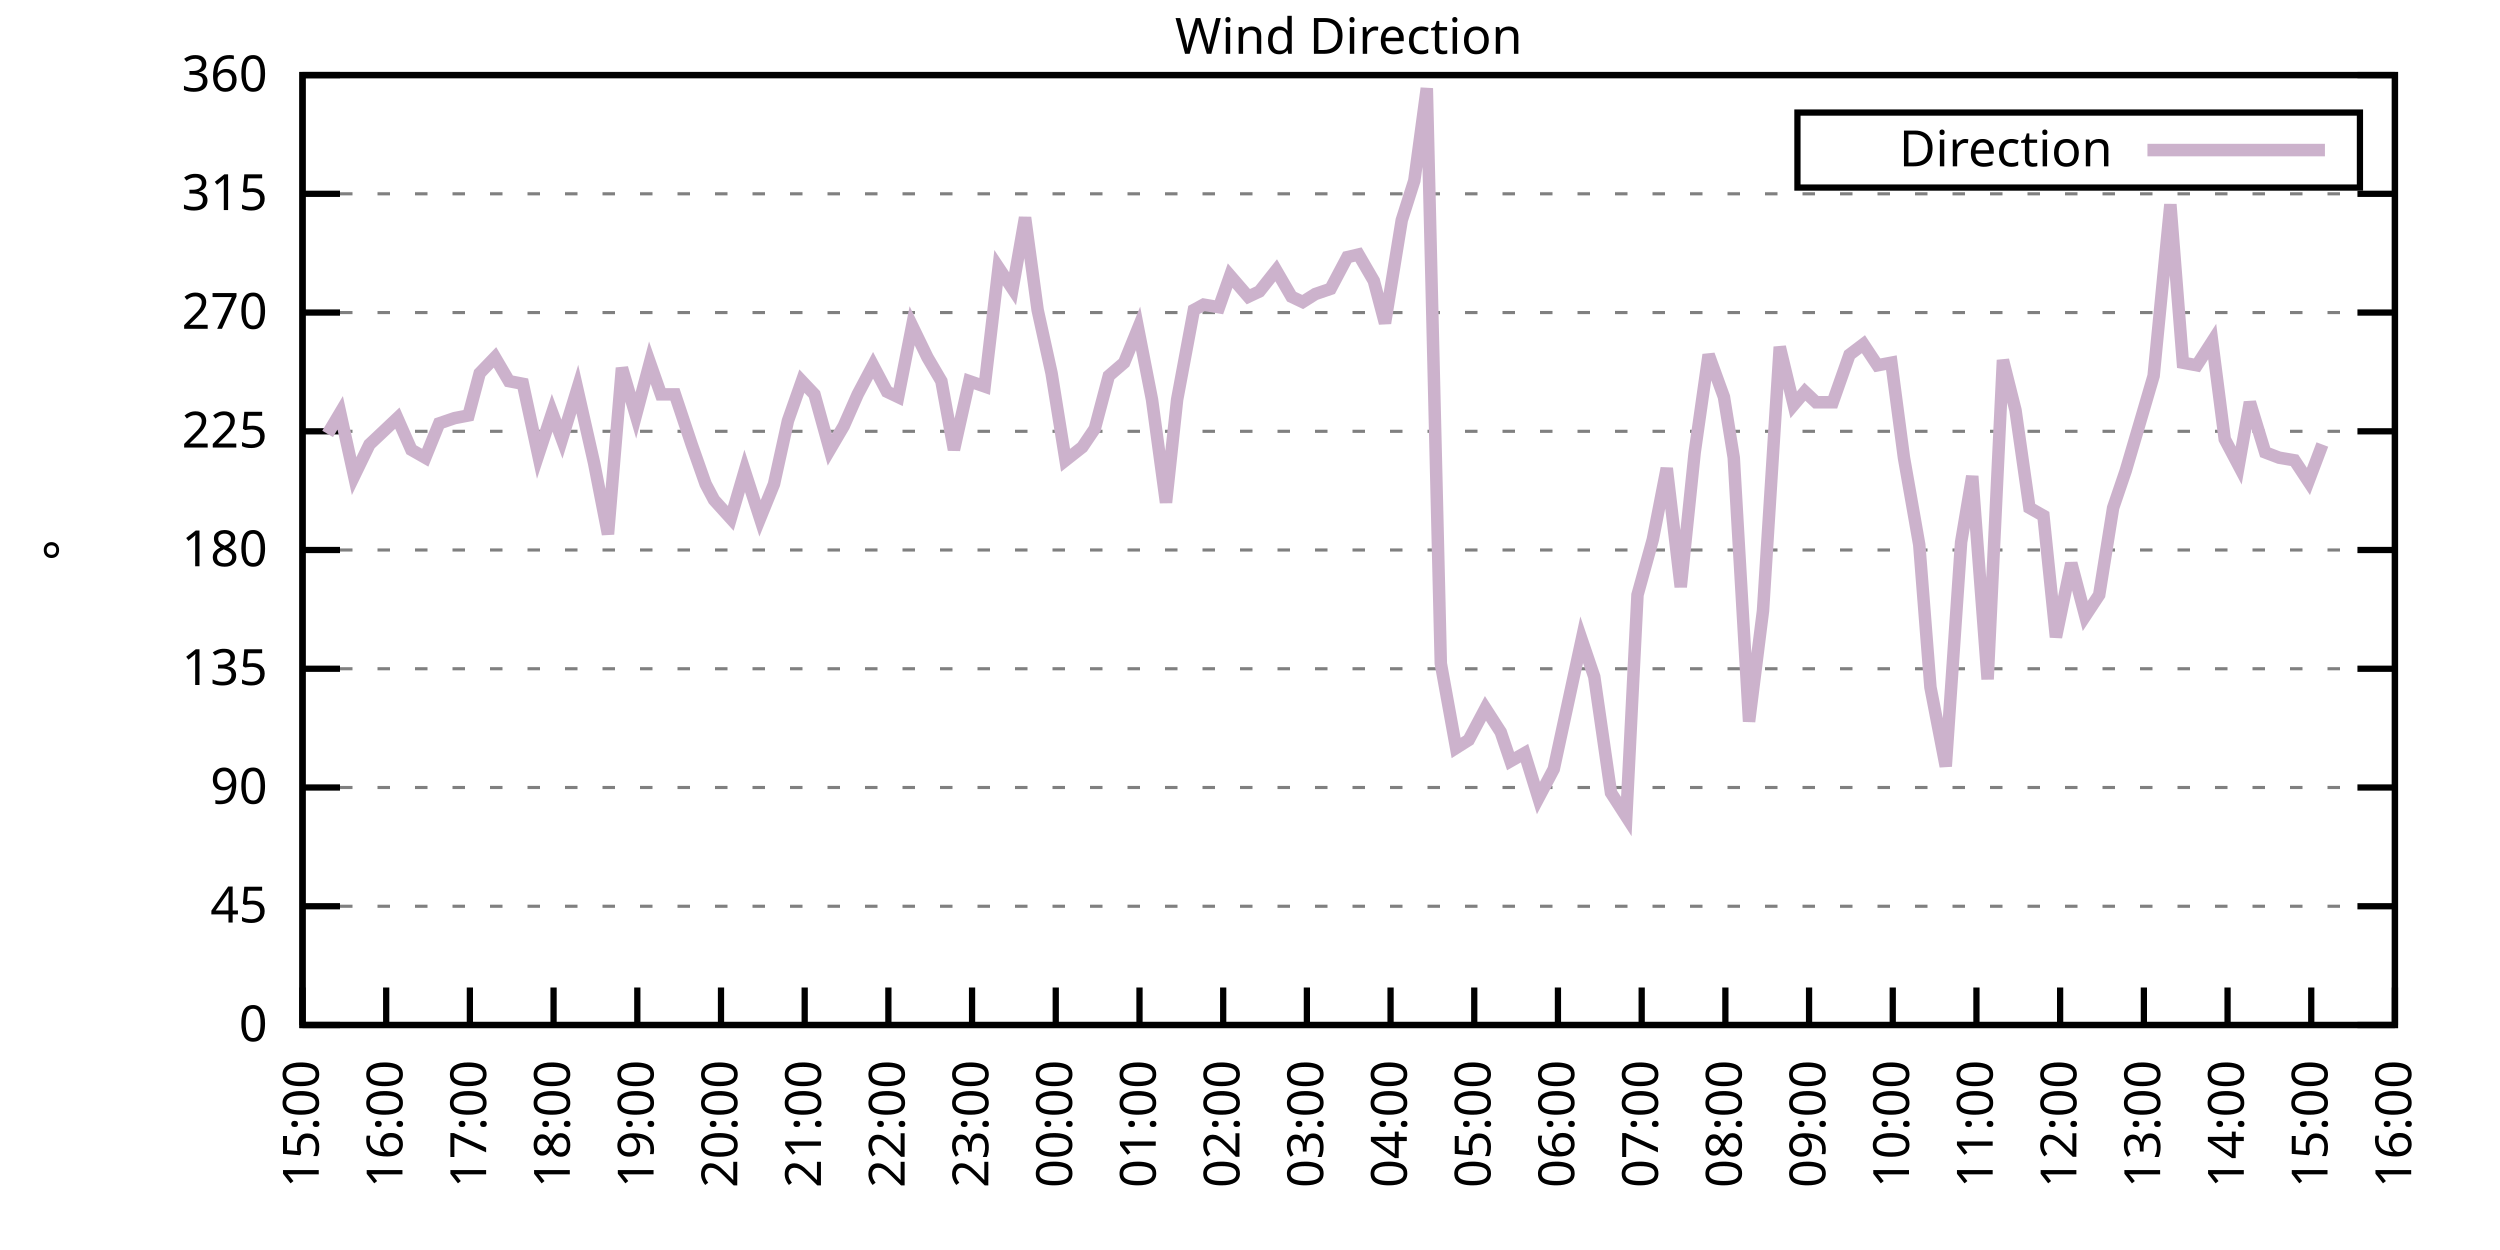
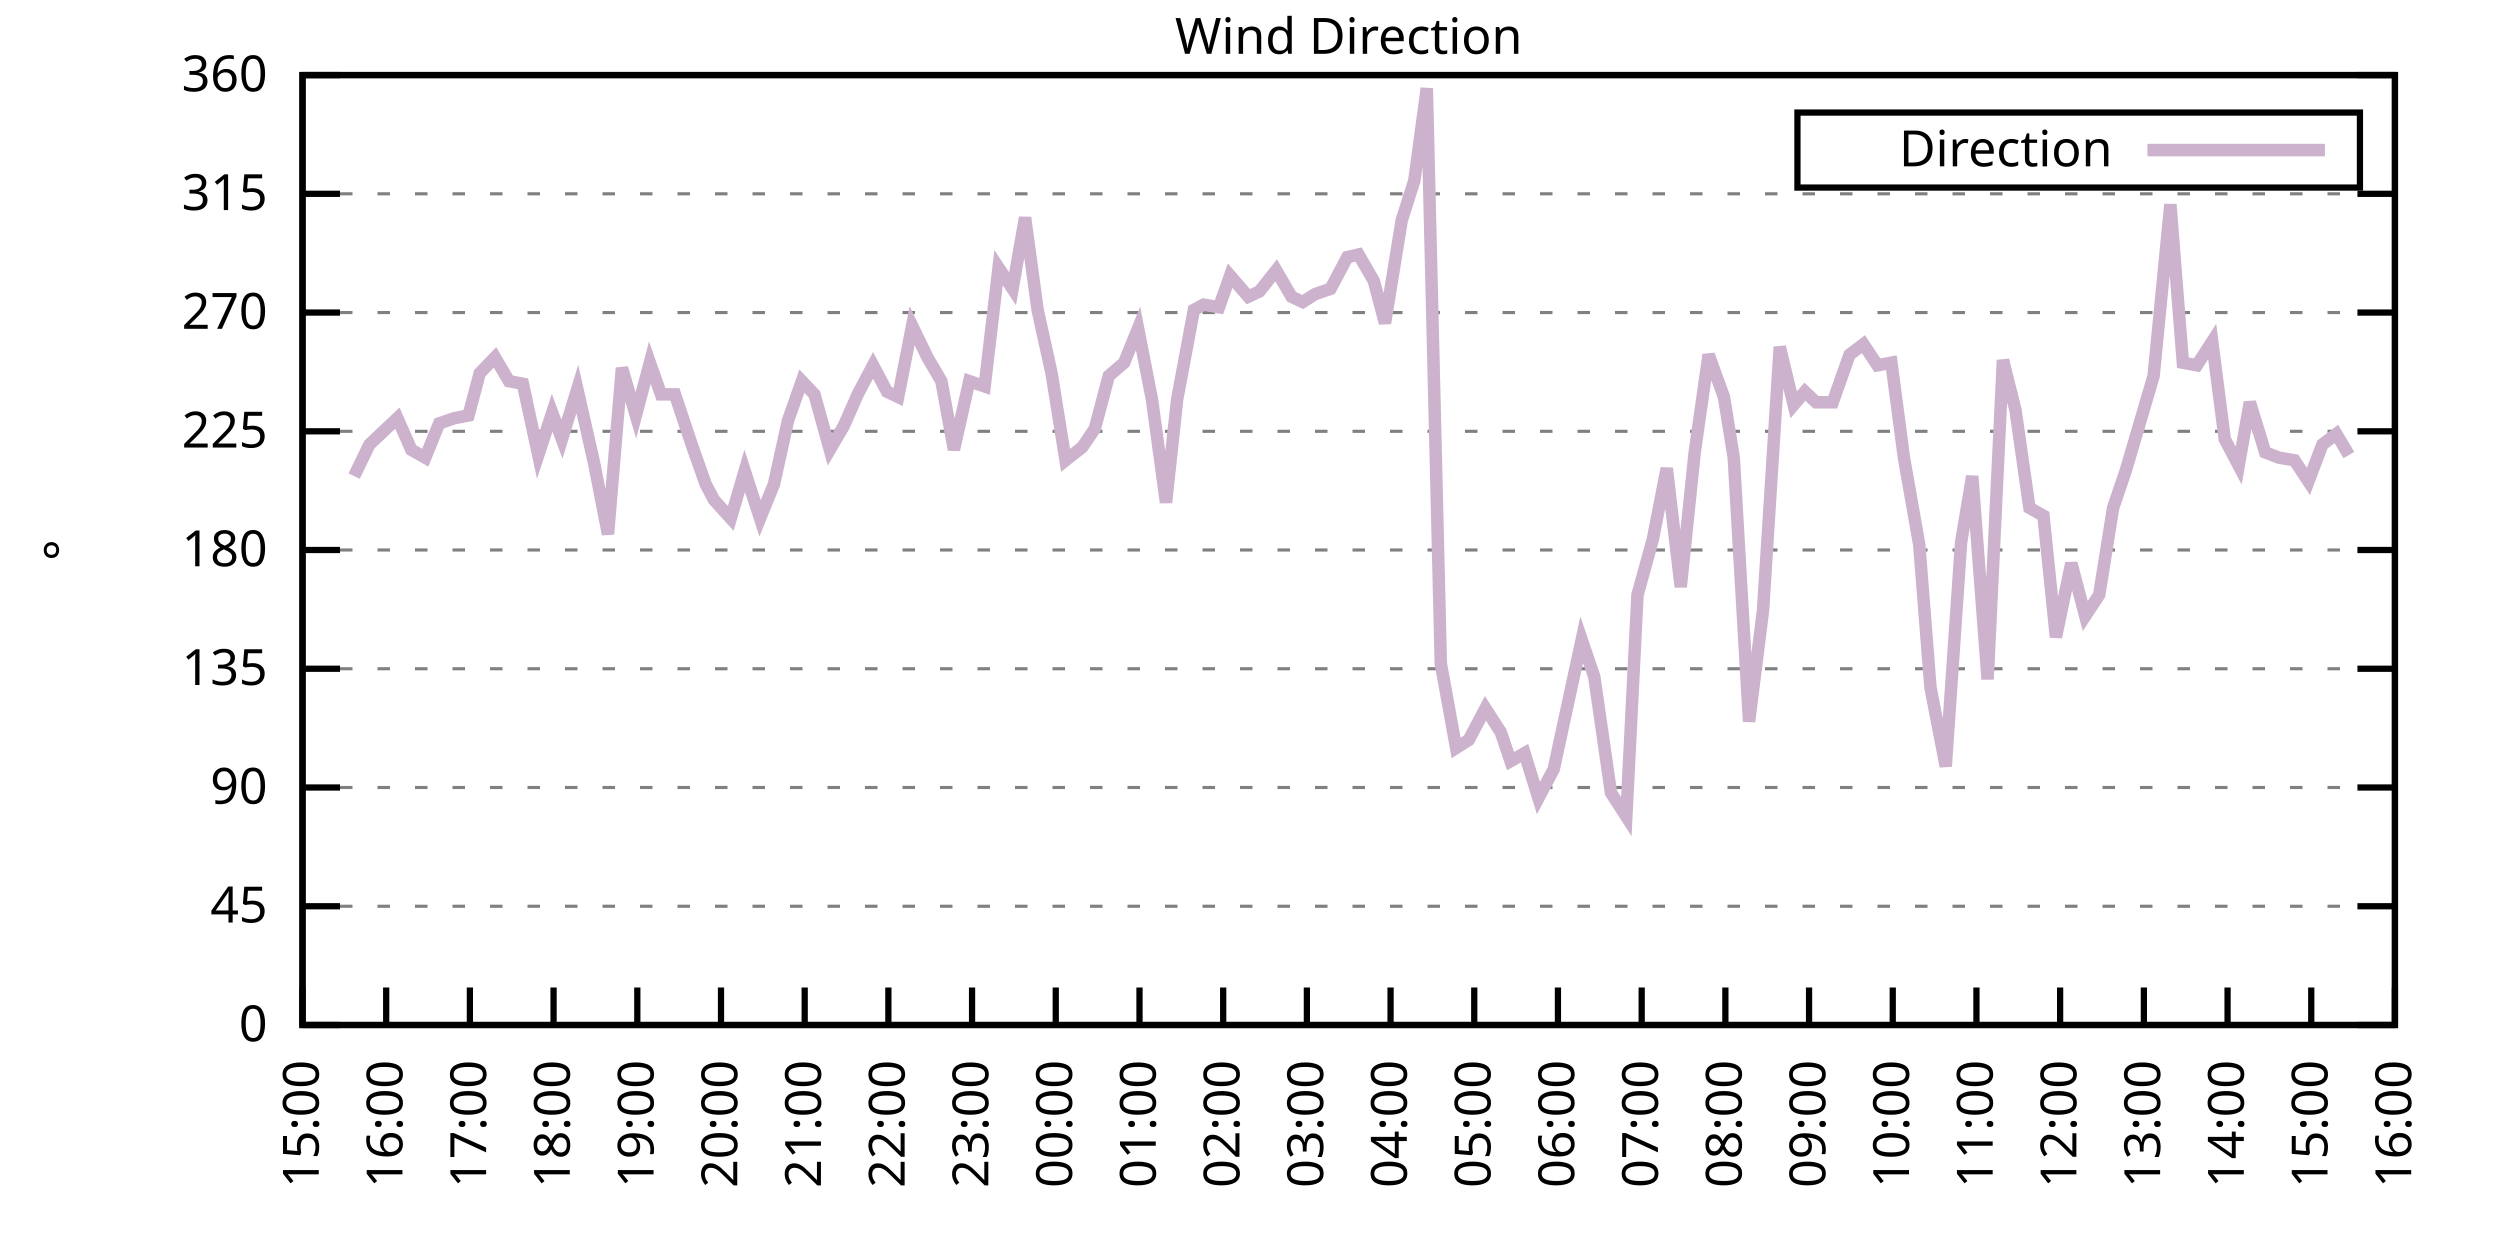
<svg xmlns="http://www.w3.org/2000/svg" xmlns:xlink="http://www.w3.org/1999/xlink" width="400" height="200" viewBox="0 0 400 200">
  <g id="gnuplot_canvas">
    <rect x="0" y="0" width="400" height="200" fill="none" />
    <defs>
      <circle id="gpDot" r="0.5" stroke-width="0.5" stroke="currentColor" />
      <path id="gpPt0" stroke-width="0.333" stroke="currentColor" d="M-1,0 h2 M0,-1 v2" />
      <path id="gpPt1" stroke-width="0.333" stroke="currentColor" d="M-1,-1 L1,1 M1,-1 L-1,1" />
      <path id="gpPt2" stroke-width="0.333" stroke="currentColor" d="M-1,0 L1,0 M0,-1 L0,1 M-1,-1 L1,1 M-1,1 L1,-1" />
      <rect id="gpPt3" stroke-width="0.333" stroke="currentColor" x="-1" y="-1" width="2" height="2" />
      <rect id="gpPt4" stroke-width="0.333" stroke="currentColor" fill="currentColor" x="-1" y="-1" width="2" height="2" />
      <circle id="gpPt5" stroke-width="0.333" stroke="currentColor" cx="0" cy="0" r="1" />
      <use xlink:href="#gpPt5" id="gpPt6" fill="currentColor" stroke="none" />
      <path id="gpPt7" stroke-width="0.333" stroke="currentColor" d="M0,-1.33 L-1.33,0.67 L1.33,0.67 z" />
      <use xlink:href="#gpPt7" id="gpPt8" fill="currentColor" stroke="none" />
      <use xlink:href="#gpPt7" id="gpPt9" stroke="currentColor" transform="rotate(180)" />
      <use xlink:href="#gpPt9" id="gpPt10" fill="currentColor" stroke="none" />
      <use xlink:href="#gpPt3" id="gpPt11" stroke="currentColor" transform="rotate(45)" />
      <use xlink:href="#gpPt11" id="gpPt12" fill="currentColor" stroke="none" />
      <path id="gpPt13" stroke-width="0.333" stroke="currentColor" d="M0,1.330 L1.265,0.411 L0.782,-1.067 L-0.782,-1.076 L-1.265,0.411 z" />
      <use xlink:href="#gpPt13" id="gpPt14" fill="currentColor" stroke="none" />
      <filter id="textbox" filterUnits="objectBoundingBox" x="0" y="0" height="1" width="1">
        <feFlood flood-color="white" flood-opacity="1" result="bgnd" />
        <feComposite in="SourceGraphic" in2="bgnd" operator="atop" />
      </filter>
      <filter id="greybox" filterUnits="objectBoundingBox" x="0" y="0" height="1" width="1">
        <feFlood flood-color="lightgrey" flood-opacity="1" result="grey" />
        <feComposite in="SourceGraphic" in2="grey" operator="atop" />
      </filter>
    </defs>
    <g fill="none" color="white" stroke="currentColor" stroke-width="1.00" stroke-linecap="butt" stroke-linejoin="miter">
</g>
    <g fill="none" color="black" stroke="currentColor" stroke-width="1.00" stroke-linecap="butt" stroke-linejoin="miter">
      <g stroke="none" shape-rendering="crispEdges">
        <polygon fill="rgb(255, 255, 255)" points="48.40,164.00 383.18,164.00 383.18,12.02 48.40,12.02 " />
      </g>
    </g>
    <g fill="none" color="black" stroke="currentColor" stroke-width="1.00" stroke-linecap="butt" stroke-linejoin="miter">
</g>
    <g fill="none" color="black" stroke="black" stroke-width="0.50" stroke-linecap="butt" stroke-linejoin="miter">
</g>
    <g fill="none" color="gray" stroke="currentColor" stroke-width="0.50" stroke-linecap="butt" stroke-linejoin="miter">
      <path stroke="gray" stroke-dasharray="2,4" class="gridline" d="M48.40,164.00 L383.19,164.00  " />
    </g>
    <g fill="none" color="gray" stroke="gray" stroke-width="1.00" stroke-linecap="butt" stroke-linejoin="miter">
</g>
    <g fill="none" color="black" stroke="currentColor" stroke-width="1.00" stroke-linecap="butt" stroke-linejoin="miter">
      <path stroke="black" d="M48.40,164.00 L54.40,164.00 M383.19,164.00 L377.19,164.00  " />
      <g transform="translate(42.80,166.60)" stroke="none" fill="black" font-family="Sans" font-size="8.00" text-anchor="end">
        <text>
          <tspan font-family="Sans"> 0</tspan>
        </text>
      </g>
    </g>
    <g fill="none" color="black" stroke="currentColor" stroke-width="1.00" stroke-linecap="butt" stroke-linejoin="miter">
</g>
    <g fill="none" color="black" stroke="black" stroke-width="0.50" stroke-linecap="butt" stroke-linejoin="miter">
</g>
    <g fill="none" color="gray" stroke="currentColor" stroke-width="0.50" stroke-linecap="butt" stroke-linejoin="miter">
      <path stroke="gray" stroke-dasharray="2,4" class="gridline" d="M48.40,145.00 L383.19,145.00  " />
    </g>
    <g fill="none" color="gray" stroke="gray" stroke-width="1.00" stroke-linecap="butt" stroke-linejoin="miter">
</g>
    <g fill="none" color="black" stroke="currentColor" stroke-width="1.00" stroke-linecap="butt" stroke-linejoin="miter">
      <path stroke="black" d="M48.40,145.00 L54.40,145.00 M383.19,145.00 L377.19,145.00  " />
      <g transform="translate(42.80,147.60)" stroke="none" fill="black" font-family="Sans" font-size="8.00" text-anchor="end">
        <text>
          <tspan font-family="Sans"> 45</tspan>
        </text>
      </g>
    </g>
    <g fill="none" color="black" stroke="currentColor" stroke-width="1.00" stroke-linecap="butt" stroke-linejoin="miter">
</g>
    <g fill="none" color="black" stroke="black" stroke-width="0.50" stroke-linecap="butt" stroke-linejoin="miter">
</g>
    <g fill="none" color="gray" stroke="currentColor" stroke-width="0.50" stroke-linecap="butt" stroke-linejoin="miter">
      <path stroke="gray" stroke-dasharray="2,4" class="gridline" d="M48.40,126.00 L383.19,126.00  " />
    </g>
    <g fill="none" color="gray" stroke="gray" stroke-width="1.00" stroke-linecap="butt" stroke-linejoin="miter">
</g>
    <g fill="none" color="black" stroke="currentColor" stroke-width="1.00" stroke-linecap="butt" stroke-linejoin="miter">
      <path stroke="black" d="M48.40,126.00 L54.40,126.00 M383.19,126.00 L377.19,126.00  " />
      <g transform="translate(42.80,128.60)" stroke="none" fill="black" font-family="Sans" font-size="8.00" text-anchor="end">
        <text>
          <tspan font-family="Sans"> 90</tspan>
        </text>
      </g>
    </g>
    <g fill="none" color="black" stroke="currentColor" stroke-width="1.00" stroke-linecap="butt" stroke-linejoin="miter">
</g>
    <g fill="none" color="black" stroke="black" stroke-width="0.50" stroke-linecap="butt" stroke-linejoin="miter">
</g>
    <g fill="none" color="gray" stroke="currentColor" stroke-width="0.50" stroke-linecap="butt" stroke-linejoin="miter">
      <path stroke="gray" stroke-dasharray="2,4" class="gridline" d="M48.40,107.00 L383.19,107.00  " />
    </g>
    <g fill="none" color="gray" stroke="gray" stroke-width="1.00" stroke-linecap="butt" stroke-linejoin="miter">
</g>
    <g fill="none" color="black" stroke="currentColor" stroke-width="1.00" stroke-linecap="butt" stroke-linejoin="miter">
      <path stroke="black" d="M48.40,107.00 L54.40,107.00 M383.19,107.00 L377.19,107.00  " />
      <g transform="translate(42.80,109.60)" stroke="none" fill="black" font-family="Sans" font-size="8.00" text-anchor="end">
        <text>
          <tspan font-family="Sans"> 135</tspan>
        </text>
      </g>
    </g>
    <g fill="none" color="black" stroke="currentColor" stroke-width="1.00" stroke-linecap="butt" stroke-linejoin="miter">
</g>
    <g fill="none" color="black" stroke="black" stroke-width="0.50" stroke-linecap="butt" stroke-linejoin="miter">
</g>
    <g fill="none" color="gray" stroke="currentColor" stroke-width="0.50" stroke-linecap="butt" stroke-linejoin="miter">
      <path stroke="gray" stroke-dasharray="2,4" class="gridline" d="M48.40,88.00 L383.19,88.00  " />
    </g>
    <g fill="none" color="gray" stroke="gray" stroke-width="1.00" stroke-linecap="butt" stroke-linejoin="miter">
</g>
    <g fill="none" color="black" stroke="currentColor" stroke-width="1.00" stroke-linecap="butt" stroke-linejoin="miter">
      <path stroke="black" d="M48.40,88.00 L54.40,88.00 M383.19,88.00 L377.19,88.00  " />
      <g transform="translate(42.80,90.60)" stroke="none" fill="black" font-family="Sans" font-size="8.00" text-anchor="end">
        <text>
          <tspan font-family="Sans"> 180</tspan>
        </text>
      </g>
    </g>
    <g fill="none" color="black" stroke="currentColor" stroke-width="1.00" stroke-linecap="butt" stroke-linejoin="miter">
</g>
    <g fill="none" color="black" stroke="black" stroke-width="0.50" stroke-linecap="butt" stroke-linejoin="miter">
</g>
    <g fill="none" color="gray" stroke="currentColor" stroke-width="0.50" stroke-linecap="butt" stroke-linejoin="miter">
      <path stroke="gray" stroke-dasharray="2,4" class="gridline" d="M48.40,69.01 L383.19,69.01  " />
    </g>
    <g fill="none" color="gray" stroke="gray" stroke-width="1.00" stroke-linecap="butt" stroke-linejoin="miter">
</g>
    <g fill="none" color="black" stroke="currentColor" stroke-width="1.00" stroke-linecap="butt" stroke-linejoin="miter">
      <path stroke="black" d="M48.40,69.01 L54.40,69.01 M383.19,69.01 L377.19,69.01  " />
      <g transform="translate(42.80,71.61)" stroke="none" fill="black" font-family="Sans" font-size="8.00" text-anchor="end">
        <text>
          <tspan font-family="Sans"> 225</tspan>
        </text>
      </g>
    </g>
    <g fill="none" color="black" stroke="currentColor" stroke-width="1.00" stroke-linecap="butt" stroke-linejoin="miter">
</g>
    <g fill="none" color="black" stroke="black" stroke-width="0.50" stroke-linecap="butt" stroke-linejoin="miter">
</g>
    <g fill="none" color="gray" stroke="currentColor" stroke-width="0.50" stroke-linecap="butt" stroke-linejoin="miter">
      <path stroke="gray" stroke-dasharray="2,4" class="gridline" d="M48.40,50.01 L383.19,50.01  " />
    </g>
    <g fill="none" color="gray" stroke="gray" stroke-width="1.00" stroke-linecap="butt" stroke-linejoin="miter">
</g>
    <g fill="none" color="black" stroke="currentColor" stroke-width="1.00" stroke-linecap="butt" stroke-linejoin="miter">
      <path stroke="black" d="M48.40,50.01 L54.40,50.01 M383.19,50.01 L377.19,50.01  " />
      <g transform="translate(42.80,52.61)" stroke="none" fill="black" font-family="Sans" font-size="8.00" text-anchor="end">
        <text>
          <tspan font-family="Sans"> 270</tspan>
        </text>
      </g>
    </g>
    <g fill="none" color="black" stroke="currentColor" stroke-width="1.00" stroke-linecap="butt" stroke-linejoin="miter">
</g>
    <g fill="none" color="black" stroke="black" stroke-width="0.50" stroke-linecap="butt" stroke-linejoin="miter">
</g>
    <g fill="none" color="gray" stroke="currentColor" stroke-width="0.50" stroke-linecap="butt" stroke-linejoin="miter">
      <path stroke="gray" stroke-dasharray="2,4" class="gridline" d="M48.40,31.01 L383.19,31.01  " />
    </g>
    <g fill="none" color="gray" stroke="gray" stroke-width="1.00" stroke-linecap="butt" stroke-linejoin="miter">
</g>
    <g fill="none" color="black" stroke="currentColor" stroke-width="1.00" stroke-linecap="butt" stroke-linejoin="miter">
      <path stroke="black" d="M48.40,31.01 L54.40,31.01 M383.19,31.01 L377.19,31.01  " />
      <g transform="translate(42.80,33.61)" stroke="none" fill="black" font-family="Sans" font-size="8.00" text-anchor="end">
        <text>
          <tspan font-family="Sans"> 315</tspan>
        </text>
      </g>
    </g>
    <g fill="none" color="black" stroke="currentColor" stroke-width="1.00" stroke-linecap="butt" stroke-linejoin="miter">
</g>
    <g fill="none" color="black" stroke="black" stroke-width="0.50" stroke-linecap="butt" stroke-linejoin="miter">
</g>
    <g fill="none" color="gray" stroke="currentColor" stroke-width="0.50" stroke-linecap="butt" stroke-linejoin="miter">
      <path stroke="gray" stroke-dasharray="2,4" class="gridline" d="M48.40,12.01 L383.19,12.01  " />
    </g>
    <g fill="none" color="gray" stroke="gray" stroke-width="1.00" stroke-linecap="butt" stroke-linejoin="miter">
</g>
    <g fill="none" color="black" stroke="currentColor" stroke-width="1.00" stroke-linecap="butt" stroke-linejoin="miter">
      <path stroke="black" d="M48.40,12.01 L54.40,12.01 M383.19,12.01 L377.19,12.01  " />
      <g transform="translate(42.80,14.61)" stroke="none" fill="black" font-family="Sans" font-size="8.00" text-anchor="end">
        <text>
          <tspan font-family="Sans"> 360</tspan>
        </text>
      </g>
    </g>
    <g fill="none" color="black" stroke="currentColor" stroke-width="1.00" stroke-linecap="butt" stroke-linejoin="miter">
      <path stroke="black" d="M48.40,164.00 L48.40,158.00  " />
      <g transform="translate(51.00,169.60) rotate(270.00)" stroke="none" fill="black" font-family="Sans" font-size="8.00" text-anchor="end">
        <text>
          <tspan font-family="Sans">15:00</tspan>
        </text>
      </g>
    </g>
    <g fill="none" color="black" stroke="currentColor" stroke-width="1.00" stroke-linecap="butt" stroke-linejoin="miter">
      <path stroke="black" d="M61.79,164.00 L61.79,158.00  " />
      <g transform="translate(64.39,169.60) rotate(270.00)" stroke="none" fill="black" font-family="Sans" font-size="8.00" text-anchor="end">
        <text>
          <tspan font-family="Sans">16:00</tspan>
        </text>
      </g>
    </g>
    <g fill="none" color="black" stroke="currentColor" stroke-width="1.00" stroke-linecap="butt" stroke-linejoin="miter">
      <path stroke="black" d="M75.18,164.00 L75.18,158.00  " />
      <g transform="translate(77.78,169.60) rotate(270.00)" stroke="none" fill="black" font-family="Sans" font-size="8.00" text-anchor="end">
        <text>
          <tspan font-family="Sans">17:00</tspan>
        </text>
      </g>
    </g>
    <g fill="none" color="black" stroke="currentColor" stroke-width="1.00" stroke-linecap="butt" stroke-linejoin="miter">
      <path stroke="black" d="M88.57,164.00 L88.57,158.00  " />
      <g transform="translate(91.17,169.60) rotate(270.00)" stroke="none" fill="black" font-family="Sans" font-size="8.00" text-anchor="end">
        <text>
          <tspan font-family="Sans">18:00</tspan>
        </text>
      </g>
    </g>
    <g fill="none" color="black" stroke="currentColor" stroke-width="1.00" stroke-linecap="butt" stroke-linejoin="miter">
      <path stroke="black" d="M101.97,164.00 L101.97,158.00  " />
      <g transform="translate(104.57,169.60) rotate(270.00)" stroke="none" fill="black" font-family="Sans" font-size="8.00" text-anchor="end">
        <text>
          <tspan font-family="Sans">19:00</tspan>
        </text>
      </g>
    </g>
    <g fill="none" color="black" stroke="currentColor" stroke-width="1.00" stroke-linecap="butt" stroke-linejoin="miter">
      <path stroke="black" d="M115.36,164.00 L115.36,158.00  " />
      <g transform="translate(117.96,169.60) rotate(270.00)" stroke="none" fill="black" font-family="Sans" font-size="8.00" text-anchor="end">
        <text>
          <tspan font-family="Sans">20:00</tspan>
        </text>
      </g>
    </g>
    <g fill="none" color="black" stroke="currentColor" stroke-width="1.00" stroke-linecap="butt" stroke-linejoin="miter">
      <path stroke="black" d="M128.75,164.00 L128.75,158.00  " />
      <g transform="translate(131.35,169.60) rotate(270.00)" stroke="none" fill="black" font-family="Sans" font-size="8.00" text-anchor="end">
        <text>
          <tspan font-family="Sans">21:00</tspan>
        </text>
      </g>
    </g>
    <g fill="none" color="black" stroke="currentColor" stroke-width="1.00" stroke-linecap="butt" stroke-linejoin="miter">
      <path stroke="black" d="M142.14,164.00 L142.14,158.00  " />
      <g transform="translate(144.74,169.60) rotate(270.00)" stroke="none" fill="black" font-family="Sans" font-size="8.00" text-anchor="end">
        <text>
          <tspan font-family="Sans">22:00</tspan>
        </text>
      </g>
    </g>
    <g fill="none" color="black" stroke="currentColor" stroke-width="1.00" stroke-linecap="butt" stroke-linejoin="miter">
      <path stroke="black" d="M155.53,164.00 L155.53,158.00  " />
      <g transform="translate(158.13,169.60) rotate(270.00)" stroke="none" fill="black" font-family="Sans" font-size="8.00" text-anchor="end">
        <text>
          <tspan font-family="Sans">23:00</tspan>
        </text>
      </g>
    </g>
    <g fill="none" color="black" stroke="currentColor" stroke-width="1.00" stroke-linecap="butt" stroke-linejoin="miter">
      <path stroke="black" d="M168.92,164.00 L168.92,158.00  " />
      <g transform="translate(171.52,169.60) rotate(270.00)" stroke="none" fill="black" font-family="Sans" font-size="8.00" text-anchor="end">
        <text>
          <tspan font-family="Sans">00:00</tspan>
        </text>
      </g>
    </g>
    <g fill="none" color="black" stroke="currentColor" stroke-width="1.00" stroke-linecap="butt" stroke-linejoin="miter">
      <path stroke="black" d="M182.32,164.00 L182.32,158.00  " />
      <g transform="translate(184.92,169.60) rotate(270.00)" stroke="none" fill="black" font-family="Sans" font-size="8.00" text-anchor="end">
        <text>
          <tspan font-family="Sans">01:00</tspan>
        </text>
      </g>
    </g>
    <g fill="none" color="black" stroke="currentColor" stroke-width="1.00" stroke-linecap="butt" stroke-linejoin="miter">
      <path stroke="black" d="M195.71,164.00 L195.71,158.00  " />
      <g transform="translate(198.31,169.60) rotate(270.00)" stroke="none" fill="black" font-family="Sans" font-size="8.00" text-anchor="end">
        <text>
          <tspan font-family="Sans">02:00</tspan>
        </text>
      </g>
    </g>
    <g fill="none" color="black" stroke="currentColor" stroke-width="1.00" stroke-linecap="butt" stroke-linejoin="miter">
      <path stroke="black" d="M209.10,164.00 L209.10,158.00  " />
      <g transform="translate(211.70,169.60) rotate(270.00)" stroke="none" fill="black" font-family="Sans" font-size="8.00" text-anchor="end">
        <text>
          <tspan font-family="Sans">03:00</tspan>
        </text>
      </g>
    </g>
    <g fill="none" color="black" stroke="currentColor" stroke-width="1.00" stroke-linecap="butt" stroke-linejoin="miter">
      <path stroke="black" d="M222.49,164.00 L222.49,158.00  " />
      <g transform="translate(225.09,169.60) rotate(270.00)" stroke="none" fill="black" font-family="Sans" font-size="8.00" text-anchor="end">
        <text>
          <tspan font-family="Sans">04:00</tspan>
        </text>
      </g>
    </g>
    <g fill="none" color="black" stroke="currentColor" stroke-width="1.00" stroke-linecap="butt" stroke-linejoin="miter">
      <path stroke="black" d="M235.88,164.00 L235.88,158.00  " />
      <g transform="translate(238.48,169.60) rotate(270.00)" stroke="none" fill="black" font-family="Sans" font-size="8.00" text-anchor="end">
        <text>
          <tspan font-family="Sans">05:00</tspan>
        </text>
      </g>
    </g>
    <g fill="none" color="black" stroke="currentColor" stroke-width="1.00" stroke-linecap="butt" stroke-linejoin="miter">
      <path stroke="black" d="M249.27,164.00 L249.27,158.00  " />
      <g transform="translate(251.87,169.60) rotate(270.00)" stroke="none" fill="black" font-family="Sans" font-size="8.00" text-anchor="end">
        <text>
          <tspan font-family="Sans">06:00</tspan>
        </text>
      </g>
    </g>
    <g fill="none" color="black" stroke="currentColor" stroke-width="1.00" stroke-linecap="butt" stroke-linejoin="miter">
      <path stroke="black" d="M262.67,164.00 L262.67,158.00  " />
      <g transform="translate(265.27,169.60) rotate(270.00)" stroke="none" fill="black" font-family="Sans" font-size="8.00" text-anchor="end">
        <text>
          <tspan font-family="Sans">07:00</tspan>
        </text>
      </g>
    </g>
    <g fill="none" color="black" stroke="currentColor" stroke-width="1.00" stroke-linecap="butt" stroke-linejoin="miter">
      <path stroke="black" d="M276.06,164.00 L276.06,158.00  " />
      <g transform="translate(278.66,169.60) rotate(270.00)" stroke="none" fill="black" font-family="Sans" font-size="8.00" text-anchor="end">
        <text>
          <tspan font-family="Sans">08:00</tspan>
        </text>
      </g>
    </g>
    <g fill="none" color="black" stroke="currentColor" stroke-width="1.00" stroke-linecap="butt" stroke-linejoin="miter">
      <path stroke="black" d="M289.45,164.00 L289.45,158.00  " />
      <g transform="translate(292.05,169.60) rotate(270.00)" stroke="none" fill="black" font-family="Sans" font-size="8.00" text-anchor="end">
        <text>
          <tspan font-family="Sans">09:00</tspan>
        </text>
      </g>
    </g>
    <g fill="none" color="black" stroke="currentColor" stroke-width="1.00" stroke-linecap="butt" stroke-linejoin="miter">
      <path stroke="black" d="M302.84,164.00 L302.84,158.00  " />
      <g transform="translate(305.44,169.60) rotate(270.00)" stroke="none" fill="black" font-family="Sans" font-size="8.00" text-anchor="end">
        <text>
          <tspan font-family="Sans">10:00</tspan>
        </text>
      </g>
    </g>
    <g fill="none" color="black" stroke="currentColor" stroke-width="1.00" stroke-linecap="butt" stroke-linejoin="miter">
      <path stroke="black" d="M316.23,164.00 L316.23,158.00  " />
      <g transform="translate(318.83,169.60) rotate(270.00)" stroke="none" fill="black" font-family="Sans" font-size="8.00" text-anchor="end">
        <text>
          <tspan font-family="Sans">11:00</tspan>
        </text>
      </g>
    </g>
    <g fill="none" color="black" stroke="currentColor" stroke-width="1.00" stroke-linecap="butt" stroke-linejoin="miter">
      <path stroke="black" d="M329.62,164.00 L329.62,158.00  " />
      <g transform="translate(332.22,169.60) rotate(270.00)" stroke="none" fill="black" font-family="Sans" font-size="8.00" text-anchor="end">
        <text>
          <tspan font-family="Sans">12:00</tspan>
        </text>
      </g>
    </g>
    <g fill="none" color="black" stroke="currentColor" stroke-width="1.00" stroke-linecap="butt" stroke-linejoin="miter">
      <path stroke="black" d="M343.02,164.00 L343.02,158.00  " />
      <g transform="translate(345.62,169.60) rotate(270.00)" stroke="none" fill="black" font-family="Sans" font-size="8.00" text-anchor="end">
        <text>
          <tspan font-family="Sans">13:00</tspan>
        </text>
      </g>
    </g>
    <g fill="none" color="black" stroke="currentColor" stroke-width="1.00" stroke-linecap="butt" stroke-linejoin="miter">
      <path stroke="black" d="M356.41,164.00 L356.41,158.00  " />
      <g transform="translate(359.01,169.60) rotate(270.00)" stroke="none" fill="black" font-family="Sans" font-size="8.00" text-anchor="end">
        <text>
          <tspan font-family="Sans">14:00</tspan>
        </text>
      </g>
    </g>
    <g fill="none" color="black" stroke="currentColor" stroke-width="1.00" stroke-linecap="butt" stroke-linejoin="miter">
      <path stroke="black" d="M369.80,164.00 L369.80,158.00  " />
      <g transform="translate(372.40,169.60) rotate(270.00)" stroke="none" fill="black" font-family="Sans" font-size="8.00" text-anchor="end">
        <text>
          <tspan font-family="Sans">15:00</tspan>
        </text>
      </g>
    </g>
    <g fill="none" color="black" stroke="currentColor" stroke-width="1.00" stroke-linecap="butt" stroke-linejoin="miter">
      <path stroke="black" d="M383.19,164.00 L383.19,158.00  " />
      <g transform="translate(385.79,169.60) rotate(270.00)" stroke="none" fill="black" font-family="Sans" font-size="8.00" text-anchor="end">
        <text>
          <tspan font-family="Sans">16:00</tspan>
        </text>
      </g>
    </g>
    <g fill="none" color="black" stroke="currentColor" stroke-width="1.00" stroke-linecap="butt" stroke-linejoin="miter">
</g>
    <g fill="none" color="black" stroke="currentColor" stroke-width="1.00" stroke-linecap="butt" stroke-linejoin="miter">
      <path stroke="black" d="M48.40,12.01 L48.40,164.00 L383.19,164.00 L383.19,12.01 L48.40,12.01 Z  " />
    </g>
    <g fill="none" color="black" stroke="currentColor" stroke-width="1.00" stroke-linecap="butt" stroke-linejoin="miter">
</g>
    <g fill="none" color="black" stroke="currentColor" stroke-width="1.00" stroke-linecap="butt" stroke-linejoin="miter">
      <path stroke="black" d="M287.59,30.01 L287.59,18.01 L377.59,18.01 L377.59,30.01 L287.59,30.01 Z  " />
    </g>
    <g id="Wind_direction_plot_1">
      <g fill="none" color="white" stroke="black" stroke-width="2.00" stroke-linecap="butt" stroke-linejoin="miter">
</g>
      <g fill="none" color="black" stroke="currentColor" stroke-width="2.00" stroke-linecap="butt" stroke-linejoin="miter">
        <g transform="translate(337.99,26.61)" stroke="none" fill="black" font-family="Sans" font-size="8.00" text-anchor="end">
          <text>
            <tspan font-family="Sans">Direction</tspan>
          </text>
        </g>
      </g>
      <g fill="none" color="black" stroke="currentColor" stroke-width="2.00" stroke-linecap="butt" stroke-linejoin="miter">
-         <path stroke="rgb(204, 178, 204)" d="M343.59,24.01 L371.99,24.01 M52.42,69.43 L54.43,66.05 L56.66,76.18 L59.11,71.12 L61.35,69.01 L63.58,66.90   L65.81,71.96 L68.04,73.23 L70.27,67.74 L72.73,66.90 L74.96,66.47 L76.75,59.72 L79.20,57.18 L81.43,60.98   L83.66,61.41 L86.12,72.81 L88.35,66.05 L89.91,70.27 L92.37,62.25 L95.05,74.07 L97.28,85.47 L99.51,58.87   L101.74,66.47 L103.98,58.03 L105.76,63.10 L107.99,63.10 L110.67,71.12 L112.90,77.45 L114.24,79.98 L116.92,82.94   L119.15,75.34 L121.61,82.94 L123.84,77.45 L126.07,67.32 L128.30,60.98 L130.31,63.10 L132.77,71.96 L135.00,68.16   L137.23,63.10 L139.69,58.45 L141.92,62.67 L143.70,63.52 L145.94,52.12 L148.39,57.18 L150.62,60.98 L152.63,71.96   L155.09,60.98 L157.54,61.83 L159.77,42.83 L162.01,46.21 L164.01,34.81 L166.02,49.59 L168.25,59.72 L170.49,73.65   L173.17,71.54 L175.17,68.58 L177.41,60.14 L179.86,58.03 L182.09,52.54 L184.32,63.94 L186.56,80.41 L188.34,63.94   L191.02,49.59 L192.58,48.74 L195.04,49.16 L196.82,44.10 L199.73,47.47 L201.51,46.63 L204.19,43.25 L206.64,47.47   L208.43,48.32 L210.44,47.05 L212.89,46.21 L215.57,41.14 L217.36,40.72 L219.81,44.94 L221.60,51.70 L224.28,35.23   L226.29,28.90 L228.29,14.12 L230.53,106.16 L232.98,119.67 L234.99,118.40 L237.67,113.34 L240.12,117.14 L241.69,121.78   L243.92,120.51 L246.15,127.69 L248.60,123.05 L253.07,102.36 L255.08,108.27 L257.76,126.85 L260.21,130.65 L262.00,95.18   L264.45,86.32 L266.68,74.92 L268.92,93.92 L271.15,72.38 L273.38,56.76 L275.83,63.52 L277.40,73.23 L279.85,115.45   L282.08,97.72 L284.76,55.50 L286.99,64.78 L288.78,62.67 L290.56,64.36 L293.24,64.36 L295.92,56.76 L298.15,55.07   L300.39,58.45 L302.62,58.03 L304.63,73.23 L307.08,87.16 L308.87,109.96 L311.32,122.62 L313.78,86.74 L315.56,76.18   L318.02,108.69 L320.47,57.61 L322.48,65.63 L324.71,81.25 L326.95,82.52 L328.95,101.94 L331.41,90.12 L333.64,98.56   L335.87,95.18 L338.10,81.25 L340.11,75.34 L342.35,67.74 L344.58,60.14 L347.26,32.70 L349.26,58.03 L351.50,58.45   L353.95,54.65 L355.96,70.27 L358.19,74.49 L359.98,64.36 L362.43,72.38 L364.66,73.23 L367.12,73.65 L369.35,77.03   L371.58,71.12  " />
+         <path stroke="rgb(204, 178, 204)" d="M343.59,24.01 L371.99,24.01 M56.66,76.18 L59.11,71.12 L61.35,69.01 L63.58,66.90 L65.81,71.96 L68.04,73.23   L70.27,67.74 L72.73,66.90 L74.96,66.47 L76.75,59.72 L79.20,57.18 L81.43,60.98 L83.66,61.41 L86.12,72.81   L88.35,66.05 L89.91,70.27 L92.37,62.25 L95.05,74.07 L97.28,85.47 L99.51,58.87 L101.74,66.47 L103.98,58.03   L105.76,63.10 L107.99,63.10 L110.67,71.12 L112.90,77.45 L114.24,79.98 L116.92,82.94 L119.15,75.34 L121.61,82.94   L123.84,77.45 L126.07,67.32 L128.30,60.98 L130.31,63.10 L132.77,71.96 L135.00,68.16 L137.23,63.10 L139.69,58.45   L141.92,62.67 L143.70,63.52 L145.94,52.12 L148.39,57.18 L150.62,60.98 L152.63,71.96 L155.09,60.98 L157.54,61.83   L159.77,42.83 L162.01,46.21 L164.01,34.81 L166.02,49.59 L168.25,59.72 L170.49,73.65 L173.17,71.54 L175.17,68.58   L177.41,60.14 L179.86,58.03 L182.09,52.54 L184.32,63.94 L186.56,80.41 L188.34,63.94 L191.02,49.59 L192.58,48.74   L195.04,49.16 L196.82,44.10 L199.73,47.47 L201.51,46.63 L204.19,43.25 L206.64,47.47 L208.43,48.32 L210.44,47.05   L212.89,46.21 L215.57,41.14 L217.36,40.72 L219.81,44.94 L221.60,51.70 L224.28,35.23 L226.29,28.90 L228.29,14.12   L230.53,106.16 L232.98,119.67 L234.99,118.40 L237.67,113.34 L240.12,117.14 L241.69,121.78 L243.92,120.51 L246.15,127.69   L248.60,123.05 L253.07,102.36 L255.08,108.27 L257.76,126.85 L260.21,130.65 L262.00,95.18 L264.45,86.32 L266.68,74.92   L268.92,93.92 L271.15,72.38 L273.38,56.76 L275.83,63.52 L277.40,73.23 L279.85,115.45 L282.08,97.72 L284.76,55.50   L286.99,64.78 L288.78,62.67 L290.56,64.36 L293.24,64.36 L295.92,56.76 L298.15,55.07 L300.39,58.45 L302.62,58.03   L304.63,73.23 L307.08,87.16 L308.87,109.96 L311.32,122.62 L313.78,86.74 L315.56,76.18 L318.02,108.69 L320.47,57.61   L322.48,65.63 L324.71,81.25 L326.95,82.52 L328.95,101.94 L331.41,90.12 L333.64,98.56 L335.87,95.18 L338.10,81.25   L340.11,75.34 L342.35,67.74 L344.58,60.14 L347.26,32.70 L349.26,58.03 L351.50,58.45 L353.95,54.65 L355.96,70.27   L358.19,74.49 L359.98,64.36 L362.43,72.38 L364.66,73.23 L367.12,73.65 L369.35,77.03 L371.58,71.12 L373.82,69.43   L375.82,72.81  " />
      </g>
    </g>
    <g fill="none" color="black" stroke="currentColor" stroke-width="2.00" stroke-linecap="butt" stroke-linejoin="miter">
</g>
    <g fill="none" color="black" stroke="black" stroke-width="1.00" stroke-linecap="butt" stroke-linejoin="miter">
</g>
    <g fill="none" color="black" stroke="currentColor" stroke-width="1.00" stroke-linecap="butt" stroke-linejoin="miter">
      <path stroke="black" d="M48.40,12.01 L48.40,164.00 L383.19,164.00 L383.19,12.01 L48.40,12.01 Z  " />
      <g transform="translate(12.80,88.01) rotate(270.00)" stroke="none" fill="black" font-family="Sans" font-size="8.00" text-anchor="middle">
        <text>
          <tspan font-family="Sans">°</tspan>
        </text>
      </g>
    </g>
    <g fill="none" color="black" stroke="currentColor" stroke-width="1.00" stroke-linecap="butt" stroke-linejoin="miter">
</g>
    <g fill="none" color="black" stroke="currentColor" stroke-width="1.00" stroke-linecap="butt" stroke-linejoin="miter">
      <g transform="translate(215.79,8.61)" stroke="none" fill="black" font-family="Sans" font-size="8.00" text-anchor="middle">
        <text>
          <tspan font-family="Sans">Wind Direction</tspan>
        </text>
      </g>
    </g>
    <g fill="none" color="black" stroke="currentColor" stroke-width="1.00" stroke-linecap="butt" stroke-linejoin="miter">
</g>
  </g>
</svg>
